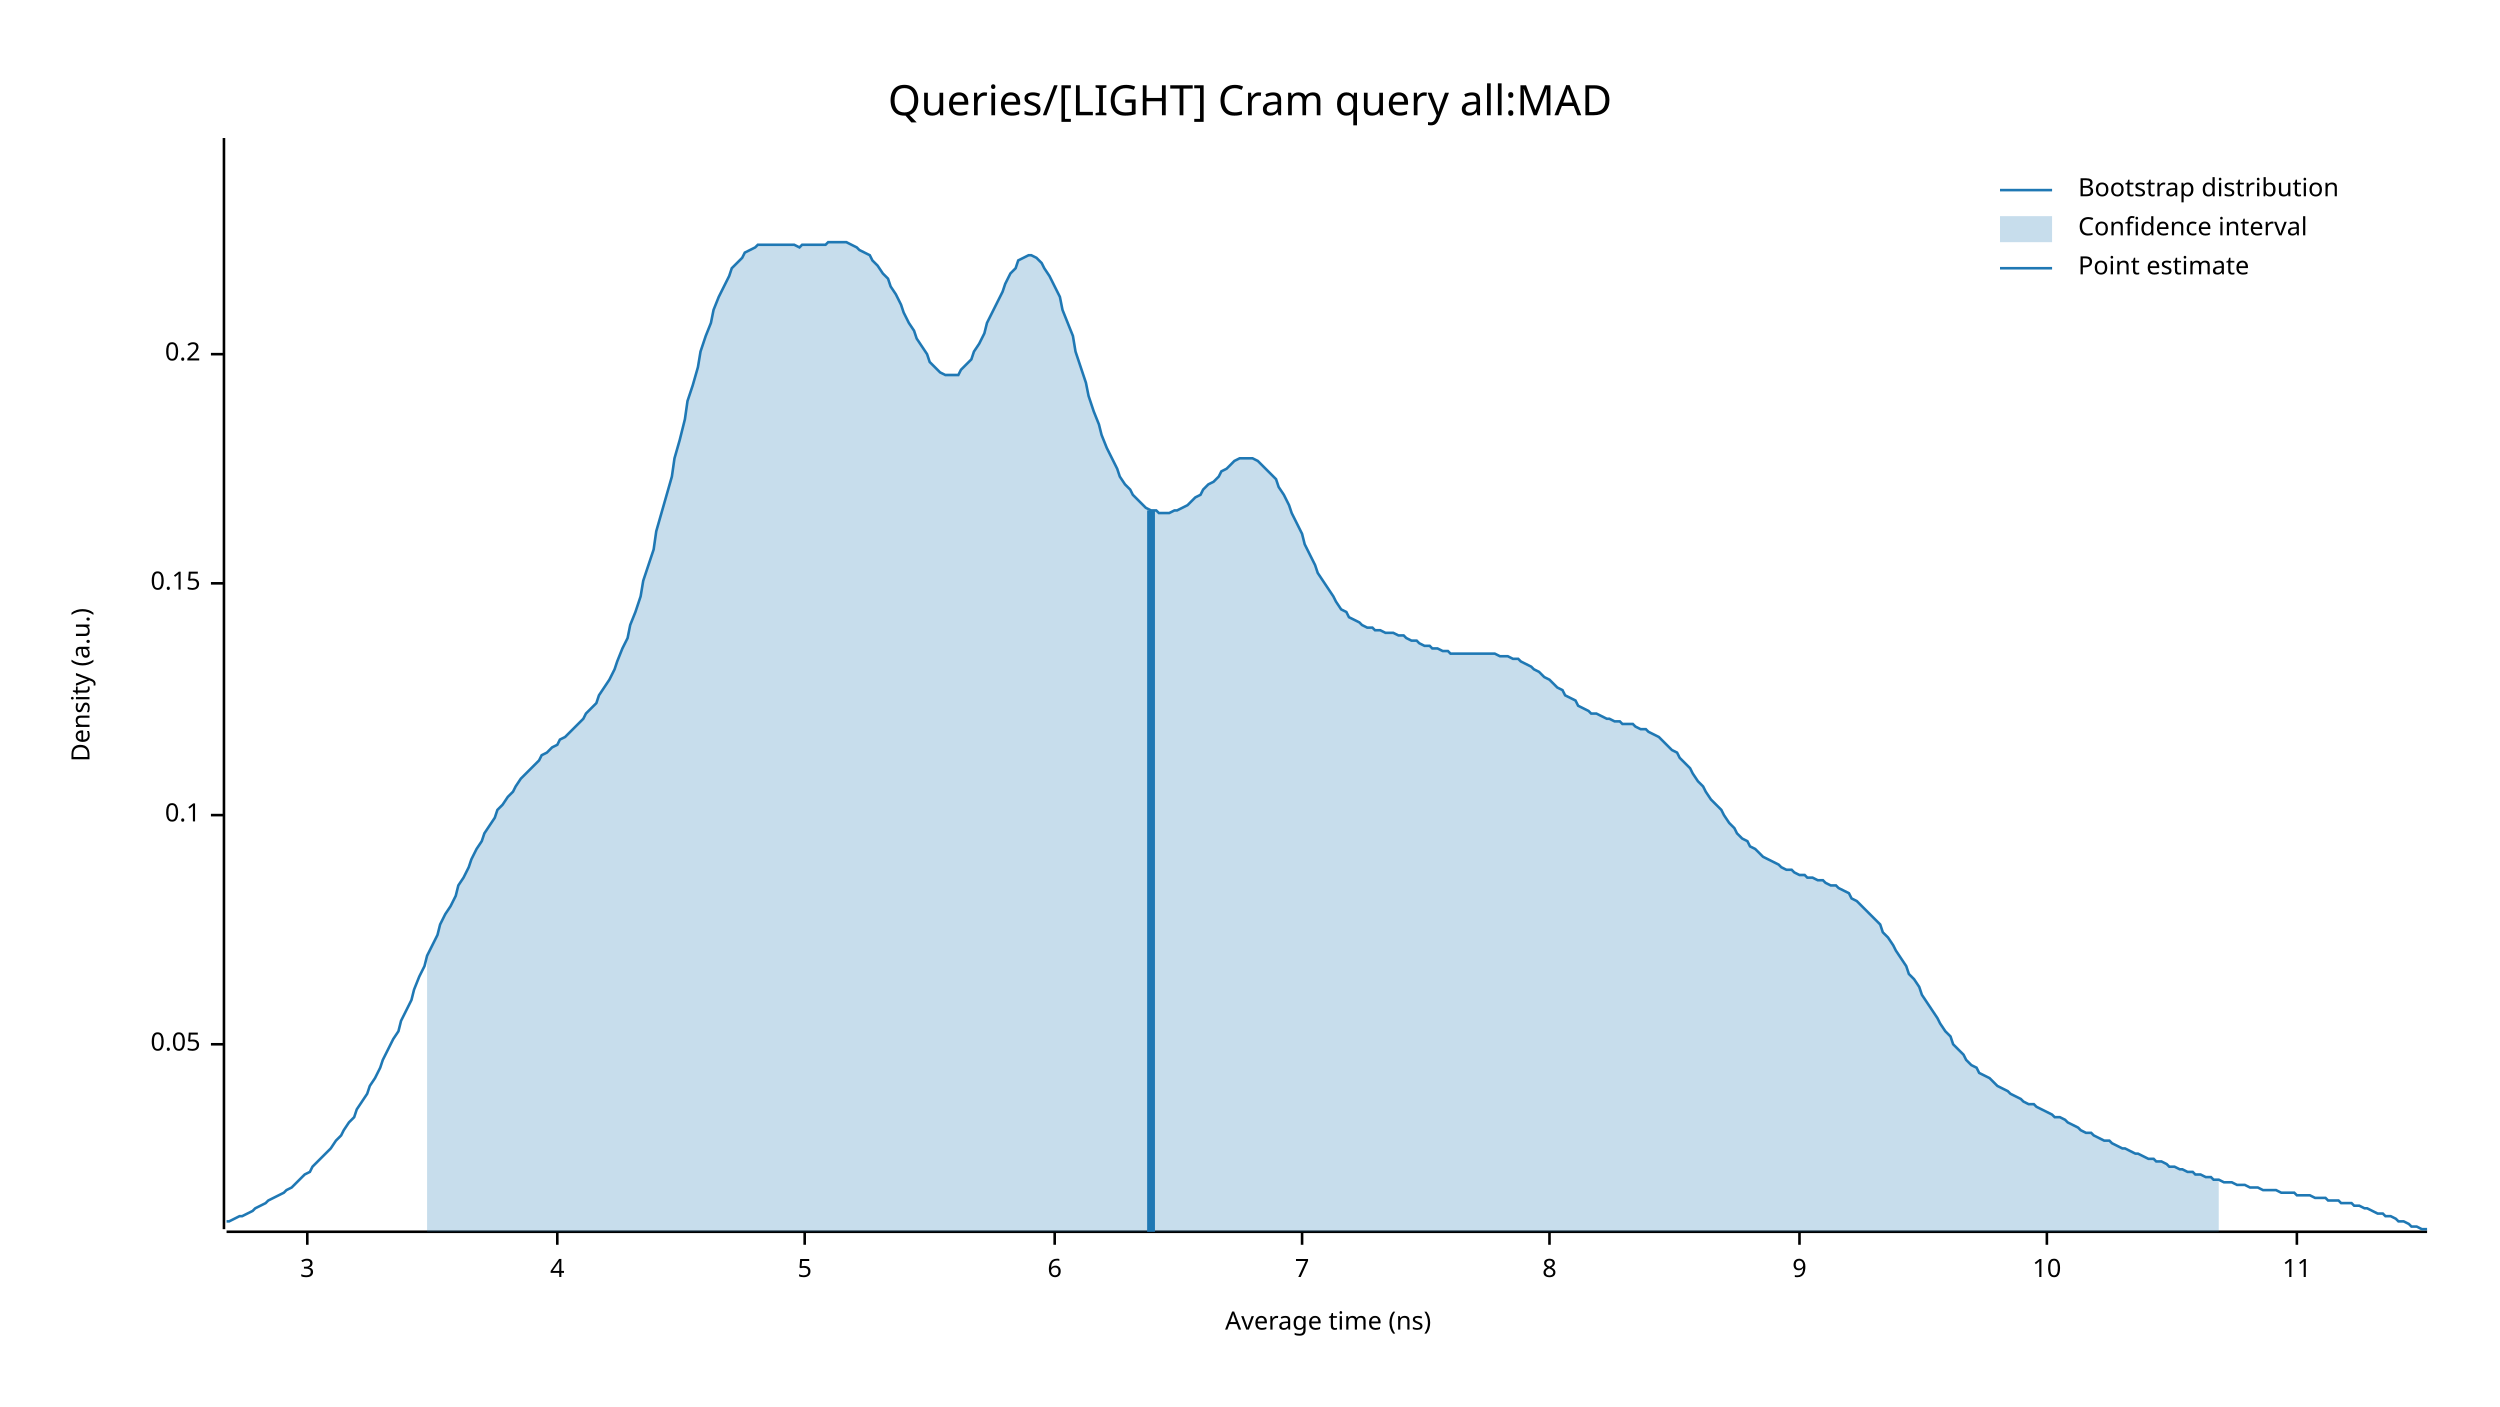
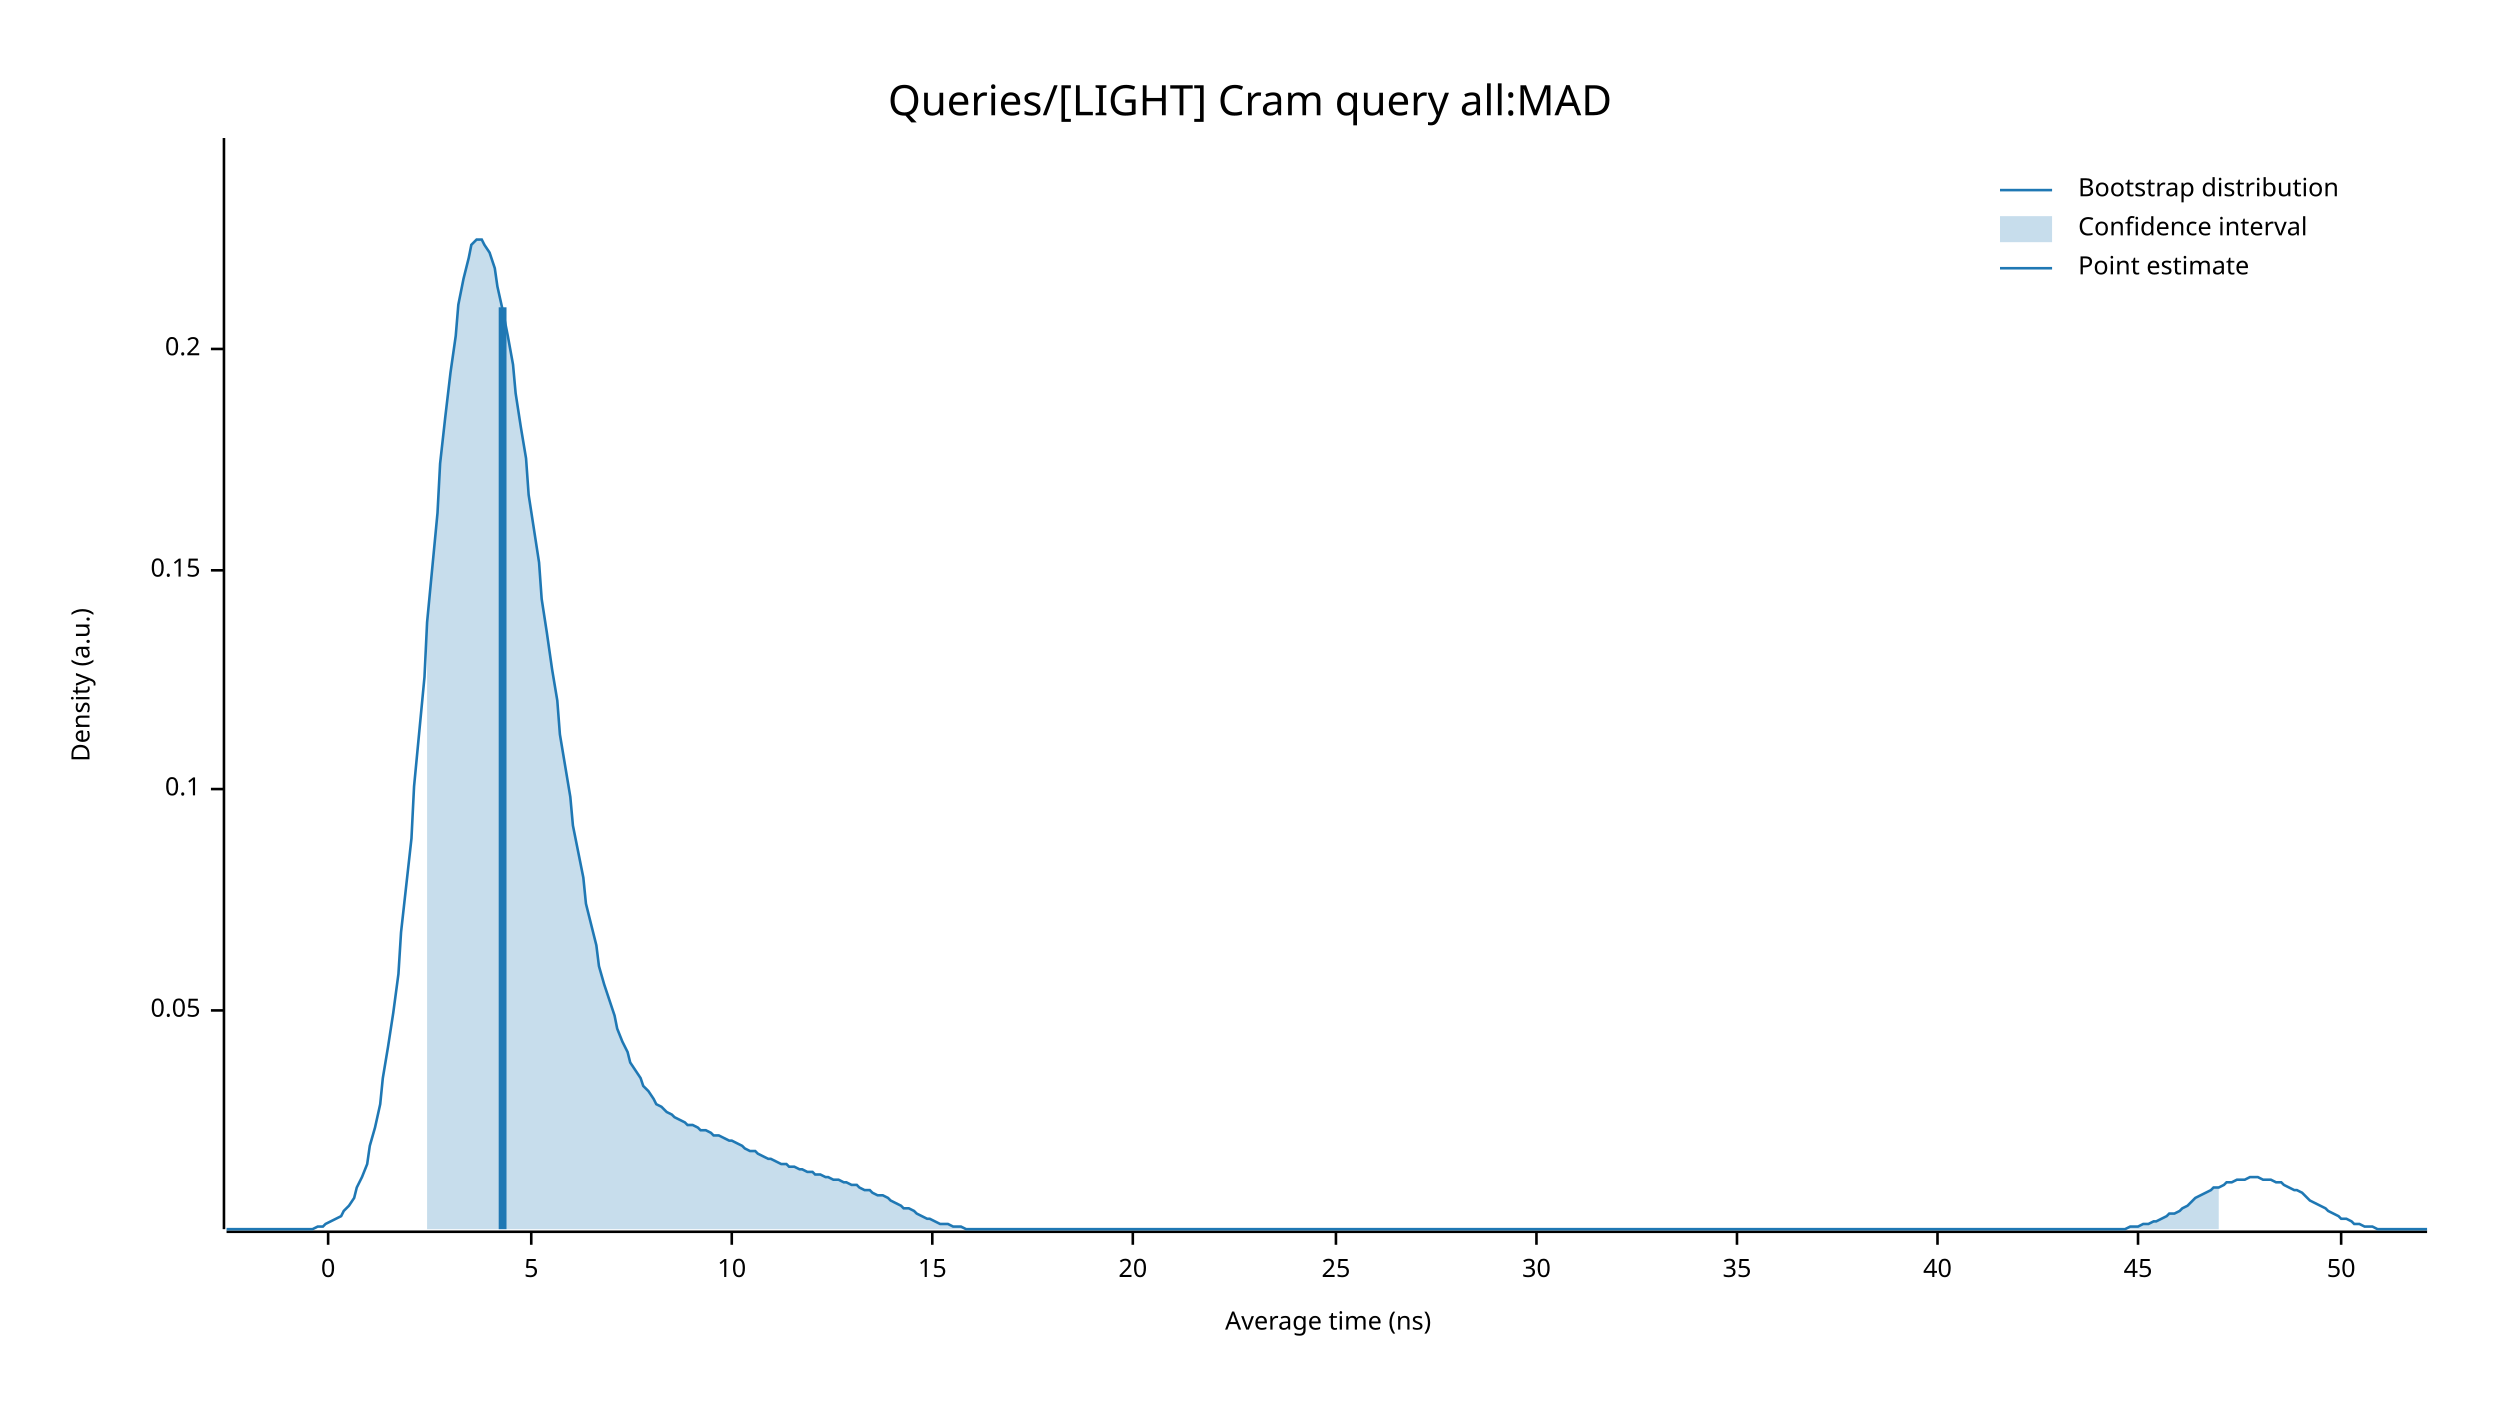
<svg xmlns="http://www.w3.org/2000/svg" width="960" height="540" viewBox="0 0 960 540">
  <text x="480" y="32" dy="0.76em" text-anchor="middle" font-family="sans-serif" font-size="16.129" opacity="1" fill="#000000">
Queries/[LIGHT] Cram query all:MAD
</text>
  <text x="27" y="263" dy="0.76em" text-anchor="middle" font-family="sans-serif" font-size="9.677" opacity="1" fill="#000000" transform="rotate(270, 27, 263)">
Density (a.u.)
</text>
  <text x="510" y="513" dy="-0.5ex" text-anchor="middle" font-family="sans-serif" font-size="9.677" opacity="1" fill="#000000">
Average time (ns)
</text>
  <polyline fill="none" opacity="1" stroke="#000000" stroke-width="1" points="86,53 86,472 " />
-   <text x="77" y="401" dy="0.5ex" text-anchor="end" font-family="sans-serif" font-size="9.677" opacity="1" fill="#000000">
+   <text x="77" y="388" dy="0.5ex" text-anchor="end" font-family="sans-serif" font-size="9.677" opacity="1" fill="#000000">
0.05
</text>
-   <polyline fill="none" opacity="1" stroke="#000000" stroke-width="1" points="81,401 86,401 " />
-   <text x="77" y="313" dy="0.5ex" text-anchor="end" font-family="sans-serif" font-size="9.677" opacity="1" fill="#000000">
+   <polyline fill="none" opacity="1" stroke="#000000" stroke-width="1" points="81,388 86,388 " />
+   <text x="77" y="303" dy="0.5ex" text-anchor="end" font-family="sans-serif" font-size="9.677" opacity="1" fill="#000000">
0.1
</text>
-   <polyline fill="none" opacity="1" stroke="#000000" stroke-width="1" points="81,313 86,313 " />
-   <text x="77" y="224" dy="0.5ex" text-anchor="end" font-family="sans-serif" font-size="9.677" opacity="1" fill="#000000">
+   <polyline fill="none" opacity="1" stroke="#000000" stroke-width="1" points="81,303 86,303 " />
+   <text x="77" y="219" dy="0.5ex" text-anchor="end" font-family="sans-serif" font-size="9.677" opacity="1" fill="#000000">
0.15
</text>
-   <polyline fill="none" opacity="1" stroke="#000000" stroke-width="1" points="81,224 86,224 " />
-   <text x="77" y="136" dy="0.5ex" text-anchor="end" font-family="sans-serif" font-size="9.677" opacity="1" fill="#000000">
+   <polyline fill="none" opacity="1" stroke="#000000" stroke-width="1" points="81,219 86,219 " />
+   <text x="77" y="134" dy="0.5ex" text-anchor="end" font-family="sans-serif" font-size="9.677" opacity="1" fill="#000000">
0.2
</text>
-   <polyline fill="none" opacity="1" stroke="#000000" stroke-width="1" points="81,136 86,136 " />
+   <polyline fill="none" opacity="1" stroke="#000000" stroke-width="1" points="81,134 86,134 " />
  <polyline fill="none" opacity="1" stroke="#000000" stroke-width="1" points="87,473 932,473 " />
-   <text x="118" y="483" dy="0.76em" text-anchor="middle" font-family="sans-serif" font-size="9.677" opacity="1" fill="#000000">
- 3
+   <text x="126" y="483" dy="0.76em" text-anchor="middle" font-family="sans-serif" font-size="9.677" opacity="1" fill="#000000">
+ 0
</text>
-   <polyline fill="none" opacity="1" stroke="#000000" stroke-width="1" points="118,473 118,478 " />
-   <text x="214" y="483" dy="0.76em" text-anchor="middle" font-family="sans-serif" font-size="9.677" opacity="1" fill="#000000">
- 4
- </text>
-   <polyline fill="none" opacity="1" stroke="#000000" stroke-width="1" points="214,473 214,478 " />
-   <text x="309" y="483" dy="0.76em" text-anchor="middle" font-family="sans-serif" font-size="9.677" opacity="1" fill="#000000">
+   <polyline fill="none" opacity="1" stroke="#000000" stroke-width="1" points="126,473 126,478 " />
+   <text x="204" y="483" dy="0.76em" text-anchor="middle" font-family="sans-serif" font-size="9.677" opacity="1" fill="#000000">
5
</text>
-   <polyline fill="none" opacity="1" stroke="#000000" stroke-width="1" points="309,473 309,478 " />
-   <text x="405" y="483" dy="0.76em" text-anchor="middle" font-family="sans-serif" font-size="9.677" opacity="1" fill="#000000">
- 6
- </text>
-   <polyline fill="none" opacity="1" stroke="#000000" stroke-width="1" points="405,473 405,478 " />
-   <text x="500" y="483" dy="0.76em" text-anchor="middle" font-family="sans-serif" font-size="9.677" opacity="1" fill="#000000">
- 7
- </text>
-   <polyline fill="none" opacity="1" stroke="#000000" stroke-width="1" points="500,473 500,478 " />
-   <text x="595" y="483" dy="0.76em" text-anchor="middle" font-family="sans-serif" font-size="9.677" opacity="1" fill="#000000">
- 8
- </text>
-   <polyline fill="none" opacity="1" stroke="#000000" stroke-width="1" points="595,473 595,478 " />
-   <text x="691" y="483" dy="0.76em" text-anchor="middle" font-family="sans-serif" font-size="9.677" opacity="1" fill="#000000">
- 9
- </text>
-   <polyline fill="none" opacity="1" stroke="#000000" stroke-width="1" points="691,473 691,478 " />
-   <text x="786" y="483" dy="0.76em" text-anchor="middle" font-family="sans-serif" font-size="9.677" opacity="1" fill="#000000">
+   <polyline fill="none" opacity="1" stroke="#000000" stroke-width="1" points="204,473 204,478 " />
+   <text x="281" y="483" dy="0.76em" text-anchor="middle" font-family="sans-serif" font-size="9.677" opacity="1" fill="#000000">
10
</text>
-   <polyline fill="none" opacity="1" stroke="#000000" stroke-width="1" points="786,473 786,478 " />
-   <text x="882" y="483" dy="0.76em" text-anchor="middle" font-family="sans-serif" font-size="9.677" opacity="1" fill="#000000">
- 11
+   <polyline fill="none" opacity="1" stroke="#000000" stroke-width="1" points="281,473 281,478 " />
+   <text x="358" y="483" dy="0.76em" text-anchor="middle" font-family="sans-serif" font-size="9.677" opacity="1" fill="#000000">
+ 15
</text>
-   <polyline fill="none" opacity="1" stroke="#000000" stroke-width="1" points="882,473 882,478 " />
-   <polyline fill="none" opacity="1" stroke="#1F78B4" stroke-width="1" points="87,469 88,469 90,468 92,467 93,467 95,466 97,465 98,464 100,463 102,462 103,461 105,460 107,459 109,458 110,457 112,456 114,454 115,453 117,451 119,450 120,448 122,446 124,444 125,443 127,441 129,438 131,436 132,434 134,431 136,429 137,426 139,423 141,420 142,417 144,414 146,410 147,407 149,403 151,399 153,396 154,392 156,388 158,384 159,380 161,375 163,371 164,367 166,363 168,359 169,355 171,351 173,348 175,344 176,340 178,337 180,333 181,330 183,326 185,323 186,320 188,317 190,314 191,311 193,309 195,306 197,304 198,302 200,299 202,297 203,296 205,294 207,292 208,290 210,289 212,287 214,286 215,284 217,283 219,281 220,280 222,278 224,276 225,274 227,272 229,270 230,267 232,264 234,261 236,257 237,254 239,249 241,245 242,240 244,235 246,229 247,223 249,217 251,211 252,204 254,197 256,190 258,183 259,176 261,169 263,161 264,154 266,148 268,141 269,135 271,129 273,124 274,119 276,114 278,110 280,106 281,103 283,101 285,99 286,97 288,96 290,95 291,94 293,94 295,94 296,94 298,94 300,94 302,94 303,94 305,94 307,95 308,94 310,94 312,94 313,94 315,94 317,94 318,93 320,93 322,93 324,93 325,93 327,94 329,95 330,96 332,97 334,98 335,100 337,102 339,105 341,107 342,110 344,113 346,117 347,120 349,124 351,127 352,130 354,133 356,136 357,139 359,141 361,143 363,144 364,144 366,144 368,144 369,142 371,140 373,138 374,135 376,132 378,128 379,124 381,120 383,116 385,112 386,109 388,105 390,103 391,100 393,99 395,98 396,98 398,99 400,101 401,103 403,106 405,110 407,114 408,119 410,124 412,129 413,135 415,141 417,147 418,152 420,158 422,163 423,167 425,172 427,176 429,180 430,183 432,186 434,188 435,190 437,192 439,194 440,195 442,196 444,196 445,197 447,197 449,197 451,196 452,196 454,195 456,194 457,193 459,191 461,190 462,188 464,186 466,185 468,183 469,181 471,180 473,178 474,177 476,176 478,176 479,176 481,176 483,177 484,178 486,180 488,182 490,184 491,187 493,190 495,194 496,197 498,201 500,205 501,209 503,213 505,217 506,220 508,223 510,226 512,229 513,231 515,234 517,235 518,237 520,238 522,239 523,240 525,241 527,241 528,242 530,242 532,243 534,243 535,243 537,244 539,244 540,245 542,246 544,246 545,247 547,248 549,248 550,249 552,249 554,250 556,250 557,251 559,251 561,251 562,251 564,251 566,251 567,251 569,251 571,251 573,251 574,251 576,252 578,252 579,252 581,253 583,253 584,254 586,255 588,256 589,257 591,258 593,260 595,261 596,262 598,264 600,265 601,267 603,268 605,269 606,271 608,272 610,273 611,274 613,274 615,275 617,276 618,276 620,277 622,277 623,278 625,278 627,278 628,279 630,280 632,280 633,281 635,282 637,283 639,285 640,286 642,288 644,289 645,291 647,293 649,295 650,297 652,300 654,302 655,304 657,307 659,309 661,311 662,313 664,316 666,318 667,320 669,322 671,323 672,325 674,326 676,328 677,329 679,330 681,331 683,332 684,333 686,334 688,334 689,335 691,336 693,336 694,337 696,337 698,338 700,338 701,339 703,340 705,340 706,341 708,342 710,343 711,345 713,346 715,348 716,349 718,351 720,353 722,355 723,358 725,360 727,363 728,365 730,368 732,371 733,374 735,376 737,379 738,382 740,385 742,388 744,391 745,393 747,396 749,398 750,401 752,403 754,405 755,407 757,409 759,410 760,412 762,413 764,414 766,416 767,417 769,418 771,419 772,420 774,421 776,422 777,423 779,424 781,424 782,425 784,426 786,427 788,428 789,429 791,429 793,430 794,431 796,432 798,433 799,434 801,435 803,435 804,436 806,437 808,438 810,438 811,439 813,440 815,441 816,441 818,442 820,443 821,443 823,444 825,445 827,445 828,446 830,446 832,447 833,448 835,448 837,449 838,449 840,450 842,450 843,451 845,451 847,452 849,452 850,453 852,453 854,454 855,454 857,454 859,455 860,455 862,455 864,456 865,456 867,456 869,457 871,457 872,457 874,457 876,458 877,458 879,458 881,458 882,459 884,459 886,459 887,459 889,460 891,460 893,460 894,461 896,461 898,461 899,462 901,462 903,462 904,463 906,463 908,464 909,464 911,465 913,466 915,466 916,467 918,467 920,468 921,469 923,469 925,470 926,471 928,471 930,472 932,472 " />
-   <polygon opacity="0.25" fill="#1F78B4" points="164,367 166,363 168,359 169,355 171,351 173,348 175,344 176,340 178,337 180,333 181,330 183,326 185,323 186,320 188,317 190,314 191,311 193,309 195,306 197,304 198,302 200,299 202,297 203,296 205,294 207,292 208,290 210,289 212,287 214,286 215,284 217,283 219,281 220,280 222,278 224,276 225,274 227,272 229,270 230,267 232,264 234,261 236,257 237,254 239,249 241,245 242,240 244,235 246,229 247,223 249,217 251,211 252,204 254,197 256,190 258,183 259,176 261,169 263,161 264,154 266,148 268,141 269,135 271,129 273,124 274,119 276,114 278,110 280,106 281,103 283,101 285,99 286,97 288,96 290,95 291,94 293,94 295,94 296,94 298,94 300,94 302,94 303,94 305,94 307,95 308,94 310,94 312,94 313,94 315,94 317,94 318,93 320,93 322,93 324,93 325,93 327,94 329,95 330,96 332,97 334,98 335,100 337,102 339,105 341,107 342,110 344,113 346,117 347,120 349,124 351,127 352,130 354,133 356,136 357,139 359,141 361,143 363,144 364,144 366,144 368,144 369,142 371,140 373,138 374,135 376,132 378,128 379,124 381,120 383,116 385,112 386,109 388,105 390,103 391,100 393,99 395,98 396,98 398,99 400,101 401,103 403,106 405,110 407,114 408,119 410,124 412,129 413,135 415,141 417,147 418,152 420,158 422,163 423,167 425,172 427,176 429,180 430,183 432,186 434,188 435,190 437,192 439,194 440,195 442,196 444,196 445,197 447,197 449,197 451,196 452,196 454,195 456,194 457,193 459,191 461,190 462,188 464,186 466,185 468,183 469,181 471,180 473,178 474,177 476,176 478,176 479,176 481,176 483,177 484,178 486,180 488,182 490,184 491,187 493,190 495,194 496,197 498,201 500,205 501,209 503,213 505,217 506,220 508,223 510,226 512,229 513,231 515,234 517,235 518,237 520,238 522,239 523,240 525,241 527,241 528,242 530,242 532,243 534,243 535,243 537,244 539,244 540,245 542,246 544,246 545,247 547,248 549,248 550,249 552,249 554,250 556,250 557,251 559,251 561,251 562,251 564,251 566,251 567,251 569,251 571,251 573,251 574,251 576,252 578,252 579,252 581,253 583,253 584,254 586,255 588,256 589,257 591,258 593,260 595,261 596,262 598,264 600,265 601,267 603,268 605,269 606,271 608,272 610,273 611,274 613,274 615,275 617,276 618,276 620,277 622,277 623,278 625,278 627,278 628,279 630,280 632,280 633,281 635,282 637,283 639,285 640,286 642,288 644,289 645,291 647,293 649,295 650,297 652,300 654,302 655,304 657,307 659,309 661,311 662,313 664,316 666,318 667,320 669,322 671,323 672,325 674,326 676,328 677,329 679,330 681,331 683,332 684,333 686,334 688,334 689,335 691,336 693,336 694,337 696,337 698,338 700,338 701,339 703,340 705,340 706,341 708,342 710,343 711,345 713,346 715,348 716,349 718,351 720,353 722,355 723,358 725,360 727,363 728,365 730,368 732,371 733,374 735,376 737,379 738,382 740,385 742,388 744,391 745,393 747,396 749,398 750,401 752,403 754,405 755,407 757,409 759,410 760,412 762,413 764,414 766,416 767,417 769,418 771,419 772,420 774,421 776,422 777,423 779,424 781,424 782,425 784,426 786,427 788,428 789,429 791,429 793,430 794,431 796,432 798,433 799,434 801,435 803,435 804,436 806,437 808,438 810,438 811,439 813,440 815,441 816,441 818,442 820,443 821,443 823,444 825,445 827,445 828,446 830,446 832,447 833,448 835,448 837,449 838,449 840,450 842,450 843,451 845,451 847,452 849,452 850,453 852,453 852,473 164,473 " />
-   <polyline fill="none" opacity="1" stroke="#1F78B4" stroke-width="3" points="442,473 442,196 " />
+   <polyline fill="none" opacity="1" stroke="#000000" stroke-width="1" points="358,473 358,478 " />
+   <text x="435" y="483" dy="0.76em" text-anchor="middle" font-family="sans-serif" font-size="9.677" opacity="1" fill="#000000">
+ 20
+ </text>
+   <polyline fill="none" opacity="1" stroke="#000000" stroke-width="1" points="435,473 435,478 " />
+   <text x="513" y="483" dy="0.76em" text-anchor="middle" font-family="sans-serif" font-size="9.677" opacity="1" fill="#000000">
+ 25
+ </text>
+   <polyline fill="none" opacity="1" stroke="#000000" stroke-width="1" points="513,473 513,478 " />
+   <text x="590" y="483" dy="0.76em" text-anchor="middle" font-family="sans-serif" font-size="9.677" opacity="1" fill="#000000">
+ 30
+ </text>
+   <polyline fill="none" opacity="1" stroke="#000000" stroke-width="1" points="590,473 590,478 " />
+   <text x="667" y="483" dy="0.76em" text-anchor="middle" font-family="sans-serif" font-size="9.677" opacity="1" fill="#000000">
+ 35
+ </text>
+   <polyline fill="none" opacity="1" stroke="#000000" stroke-width="1" points="667,473 667,478 " />
+   <text x="744" y="483" dy="0.76em" text-anchor="middle" font-family="sans-serif" font-size="9.677" opacity="1" fill="#000000">
+ 40
+ </text>
+   <polyline fill="none" opacity="1" stroke="#000000" stroke-width="1" points="744,473 744,478 " />
+   <text x="821" y="483" dy="0.76em" text-anchor="middle" font-family="sans-serif" font-size="9.677" opacity="1" fill="#000000">
+ 45
+ </text>
+   <polyline fill="none" opacity="1" stroke="#000000" stroke-width="1" points="821,473 821,478 " />
+   <text x="899" y="483" dy="0.76em" text-anchor="middle" font-family="sans-serif" font-size="9.677" opacity="1" fill="#000000">
+ 50
+ </text>
+   <polyline fill="none" opacity="1" stroke="#000000" stroke-width="1" points="899,473 899,478 " />
+   <polyline fill="none" opacity="1" stroke="#1F78B4" stroke-width="1" points="87,472 88,472 90,472 92,472 93,472 95,472 97,472 98,472 100,472 102,472 103,472 105,472 107,472 109,472 110,472 112,472 114,472 115,472 117,472 119,472 120,472 122,471 124,471 125,470 127,469 129,468 131,467 132,465 134,463 136,460 137,456 139,452 141,447 142,440 144,433 146,424 147,414 149,402 151,389 153,374 154,358 156,340 158,322 159,302 161,281 163,260 164,239 166,218 168,197 169,178 171,160 173,143 175,129 176,117 178,107 180,99 181,94 183,92 185,92 186,94 188,97 190,103 191,110 193,119 195,129 197,140 198,151 200,164 202,176 203,190 205,203 207,216 208,230 210,243 212,257 214,269 215,282 217,294 219,306 220,317 222,327 224,337 225,347 227,355 229,363 230,371 232,378 234,384 236,390 237,395 239,400 241,404 242,408 244,411 246,414 247,417 249,419 251,422 252,424 254,425 256,427 258,428 259,429 261,430 263,431 264,432 266,432 268,433 269,434 271,434 273,435 274,436 276,436 278,437 280,438 281,438 283,439 285,440 286,441 288,442 290,442 291,443 293,444 295,445 296,445 298,446 300,447 302,447 303,448 305,448 307,449 308,449 310,450 312,450 313,451 315,451 317,452 318,452 320,453 322,453 324,454 325,454 327,455 329,455 330,456 332,457 334,457 335,458 337,459 339,459 341,460 342,461 344,462 346,463 347,464 349,464 351,465 352,466 354,467 356,468 357,468 359,469 361,470 363,470 364,470 366,471 368,471 369,471 371,472 373,472 374,472 376,472 378,472 379,472 381,472 383,472 385,472 386,472 388,472 390,472 391,472 393,472 395,472 396,472 398,472 400,472 401,472 403,472 405,472 407,472 408,472 410,472 412,472 413,472 415,472 417,472 418,472 420,472 422,472 423,472 425,472 427,472 429,472 430,472 432,472 434,472 435,472 437,472 439,472 440,472 442,472 444,472 445,472 447,472 449,472 451,472 452,472 454,472 456,472 457,472 459,472 461,472 462,472 464,472 466,472 468,472 469,472 471,472 473,472 474,472 476,472 478,472 479,472 481,472 483,472 484,472 486,472 488,472 490,472 491,472 493,472 495,472 496,472 498,472 500,472 501,472 503,472 505,472 506,472 508,472 510,472 512,472 513,472 515,472 517,472 518,472 520,472 522,472 523,472 525,472 527,472 528,472 530,472 532,472 534,472 535,472 537,472 539,472 540,472 542,472 544,472 545,472 547,472 549,472 550,472 552,472 554,472 556,472 557,472 559,472 561,472 562,472 564,472 566,472 567,472 569,472 571,472 573,472 574,472 576,472 578,472 579,472 581,472 583,472 584,472 586,472 588,472 589,472 591,472 593,472 595,472 596,472 598,472 600,472 601,472 603,472 605,472 606,472 608,472 610,472 611,472 613,472 615,472 617,472 618,472 620,472 622,472 623,472 625,472 627,472 628,472 630,472 632,472 633,472 635,472 637,472 639,472 640,472 642,472 644,472 645,472 647,472 649,472 650,472 652,472 654,472 655,472 657,472 659,472 661,472 662,472 664,472 666,472 667,472 669,472 671,472 672,472 674,472 676,472 677,472 679,472 681,472 683,472 684,472 686,472 688,472 689,472 691,472 693,472 694,472 696,472 698,472 700,472 701,472 703,472 705,472 706,472 708,472 710,472 711,472 713,472 715,472 716,472 718,472 720,472 722,472 723,472 725,472 727,472 728,472 730,472 732,472 733,472 735,472 737,472 738,472 740,472 742,472 744,472 745,472 747,472 749,472 750,472 752,472 754,472 755,472 757,472 759,472 760,472 762,472 764,472 766,472 767,472 769,472 771,472 772,472 774,472 776,472 777,472 779,472 781,472 782,472 784,472 786,472 788,472 789,472 791,472 793,472 794,472 796,472 798,472 799,472 801,472 803,472 804,472 806,472 808,472 810,472 811,472 813,472 815,472 816,472 818,471 820,471 821,471 823,470 825,470 827,469 828,469 830,468 832,467 833,466 835,466 837,465 838,464 840,463 842,461 843,460 845,459 847,458 849,457 850,456 852,456 854,455 855,454 857,454 859,453 860,453 862,453 864,452 865,452 867,452 869,453 871,453 872,453 874,454 876,454 877,455 879,456 881,457 882,457 884,458 886,460 887,461 889,462 891,463 893,464 894,465 896,466 898,467 899,468 901,468 903,469 904,470 906,470 908,471 909,471 911,471 913,472 915,472 916,472 918,472 920,472 921,472 923,472 925,472 926,472 928,472 930,472 932,472 " />
+   <polygon opacity="0.25" fill="#1F78B4" points="164,239 166,218 168,197 169,178 171,160 173,143 175,129 176,117 178,107 180,99 181,94 183,92 185,92 186,94 188,97 190,103 191,110 193,119 195,129 197,140 198,151 200,164 202,176 203,190 205,203 207,216 208,230 210,243 212,257 214,269 215,282 217,294 219,306 220,317 222,327 224,337 225,347 227,355 229,363 230,371 232,378 234,384 236,390 237,395 239,400 241,404 242,408 244,411 246,414 247,417 249,419 251,422 252,424 254,425 256,427 258,428 259,429 261,430 263,431 264,432 266,432 268,433 269,434 271,434 273,435 274,436 276,436 278,437 280,438 281,438 283,439 285,440 286,441 288,442 290,442 291,443 293,444 295,445 296,445 298,446 300,447 302,447 303,448 305,448 307,449 308,449 310,450 312,450 313,451 315,451 317,452 318,452 320,453 322,453 324,454 325,454 327,455 329,455 330,456 332,457 334,457 335,458 337,459 339,459 341,460 342,461 344,462 346,463 347,464 349,464 351,465 352,466 354,467 356,468 357,468 359,469 361,470 363,470 364,470 366,471 368,471 369,471 371,472 373,472 374,472 376,472 378,472 379,472 381,472 383,472 385,472 386,472 388,472 390,472 391,472 393,472 395,472 396,472 398,472 400,472 401,472 403,472 405,472 407,472 408,472 410,472 412,472 413,472 415,472 417,472 418,472 420,472 422,472 423,472 425,472 427,472 429,472 430,472 432,472 434,472 435,472 437,472 439,472 440,472 442,472 444,472 445,472 447,472 449,472 451,472 452,472 454,472 456,472 457,472 459,472 461,472 462,472 464,472 466,472 468,472 469,472 471,472 473,472 474,472 476,472 478,472 479,472 481,472 483,472 484,472 486,472 488,472 490,472 491,472 493,472 495,472 496,472 498,472 500,472 501,472 503,472 505,472 506,472 508,472 510,472 512,472 513,472 515,472 517,472 518,472 520,472 522,472 523,472 525,472 527,472 528,472 530,472 532,472 534,472 535,472 537,472 539,472 540,472 542,472 544,472 545,472 547,472 549,472 550,472 552,472 554,472 556,472 557,472 559,472 561,472 562,472 564,472 566,472 567,472 569,472 571,472 573,472 574,472 576,472 578,472 579,472 581,472 583,472 584,472 586,472 588,472 589,472 591,472 593,472 595,472 596,472 598,472 600,472 601,472 603,472 605,472 606,472 608,472 610,472 611,472 613,472 615,472 617,472 618,472 620,472 622,472 623,472 625,472 627,472 628,472 630,472 632,472 633,472 635,472 637,472 639,472 640,472 642,472 644,472 645,472 647,472 649,472 650,472 652,472 654,472 655,472 657,472 659,472 661,472 662,472 664,472 666,472 667,472 669,472 671,472 672,472 674,472 676,472 677,472 679,472 681,472 683,472 684,472 686,472 688,472 689,472 691,472 693,472 694,472 696,472 698,472 700,472 701,472 703,472 705,472 706,472 708,472 710,472 711,472 713,472 715,472 716,472 718,472 720,472 722,472 723,472 725,472 727,472 728,472 730,472 732,472 733,472 735,472 737,472 738,472 740,472 742,472 744,472 745,472 747,472 749,472 750,472 752,472 754,472 755,472 757,472 759,472 760,472 762,472 764,472 766,472 767,472 769,472 771,472 772,472 774,472 776,472 777,472 779,472 781,472 782,472 784,472 786,472 788,472 789,472 791,472 793,472 794,472 796,472 798,472 799,472 801,472 803,472 804,472 806,472 808,472 810,472 811,472 813,472 815,472 816,472 818,471 820,471 821,471 823,470 825,470 827,469 828,469 830,468 832,467 833,466 835,466 837,465 838,464 840,463 842,461 843,460 845,459 847,458 849,457 850,456 852,456 852,472 164,472 " />
+   <polyline fill="none" opacity="1" stroke="#1F78B4" stroke-width="3" points="193,472 193,118 " />
  <text x="798" y="68" dy="0.76em" text-anchor="start" font-family="sans-serif" font-size="9.677" opacity="1" fill="#000000">
Bootstrap distribution
</text>
  <text x="798" y="83" dy="0.76em" text-anchor="start" font-family="sans-serif" font-size="9.677" opacity="1" fill="#000000">
Confidence interval
</text>
  <text x="798" y="98" dy="0.76em" text-anchor="start" font-family="sans-serif" font-size="9.677" opacity="1" fill="#000000">
Point estimate
</text>
  <polyline fill="none" opacity="1" stroke="#1F78B4" stroke-width="1" points="768,73 788,73 " />
  <rect x="768" y="83" width="20" height="10" opacity="0.25" fill="#1F78B4" stroke="none" />
  <polyline fill="none" opacity="1" stroke="#1F78B4" stroke-width="1" points="768,103 788,103 " />
</svg>
